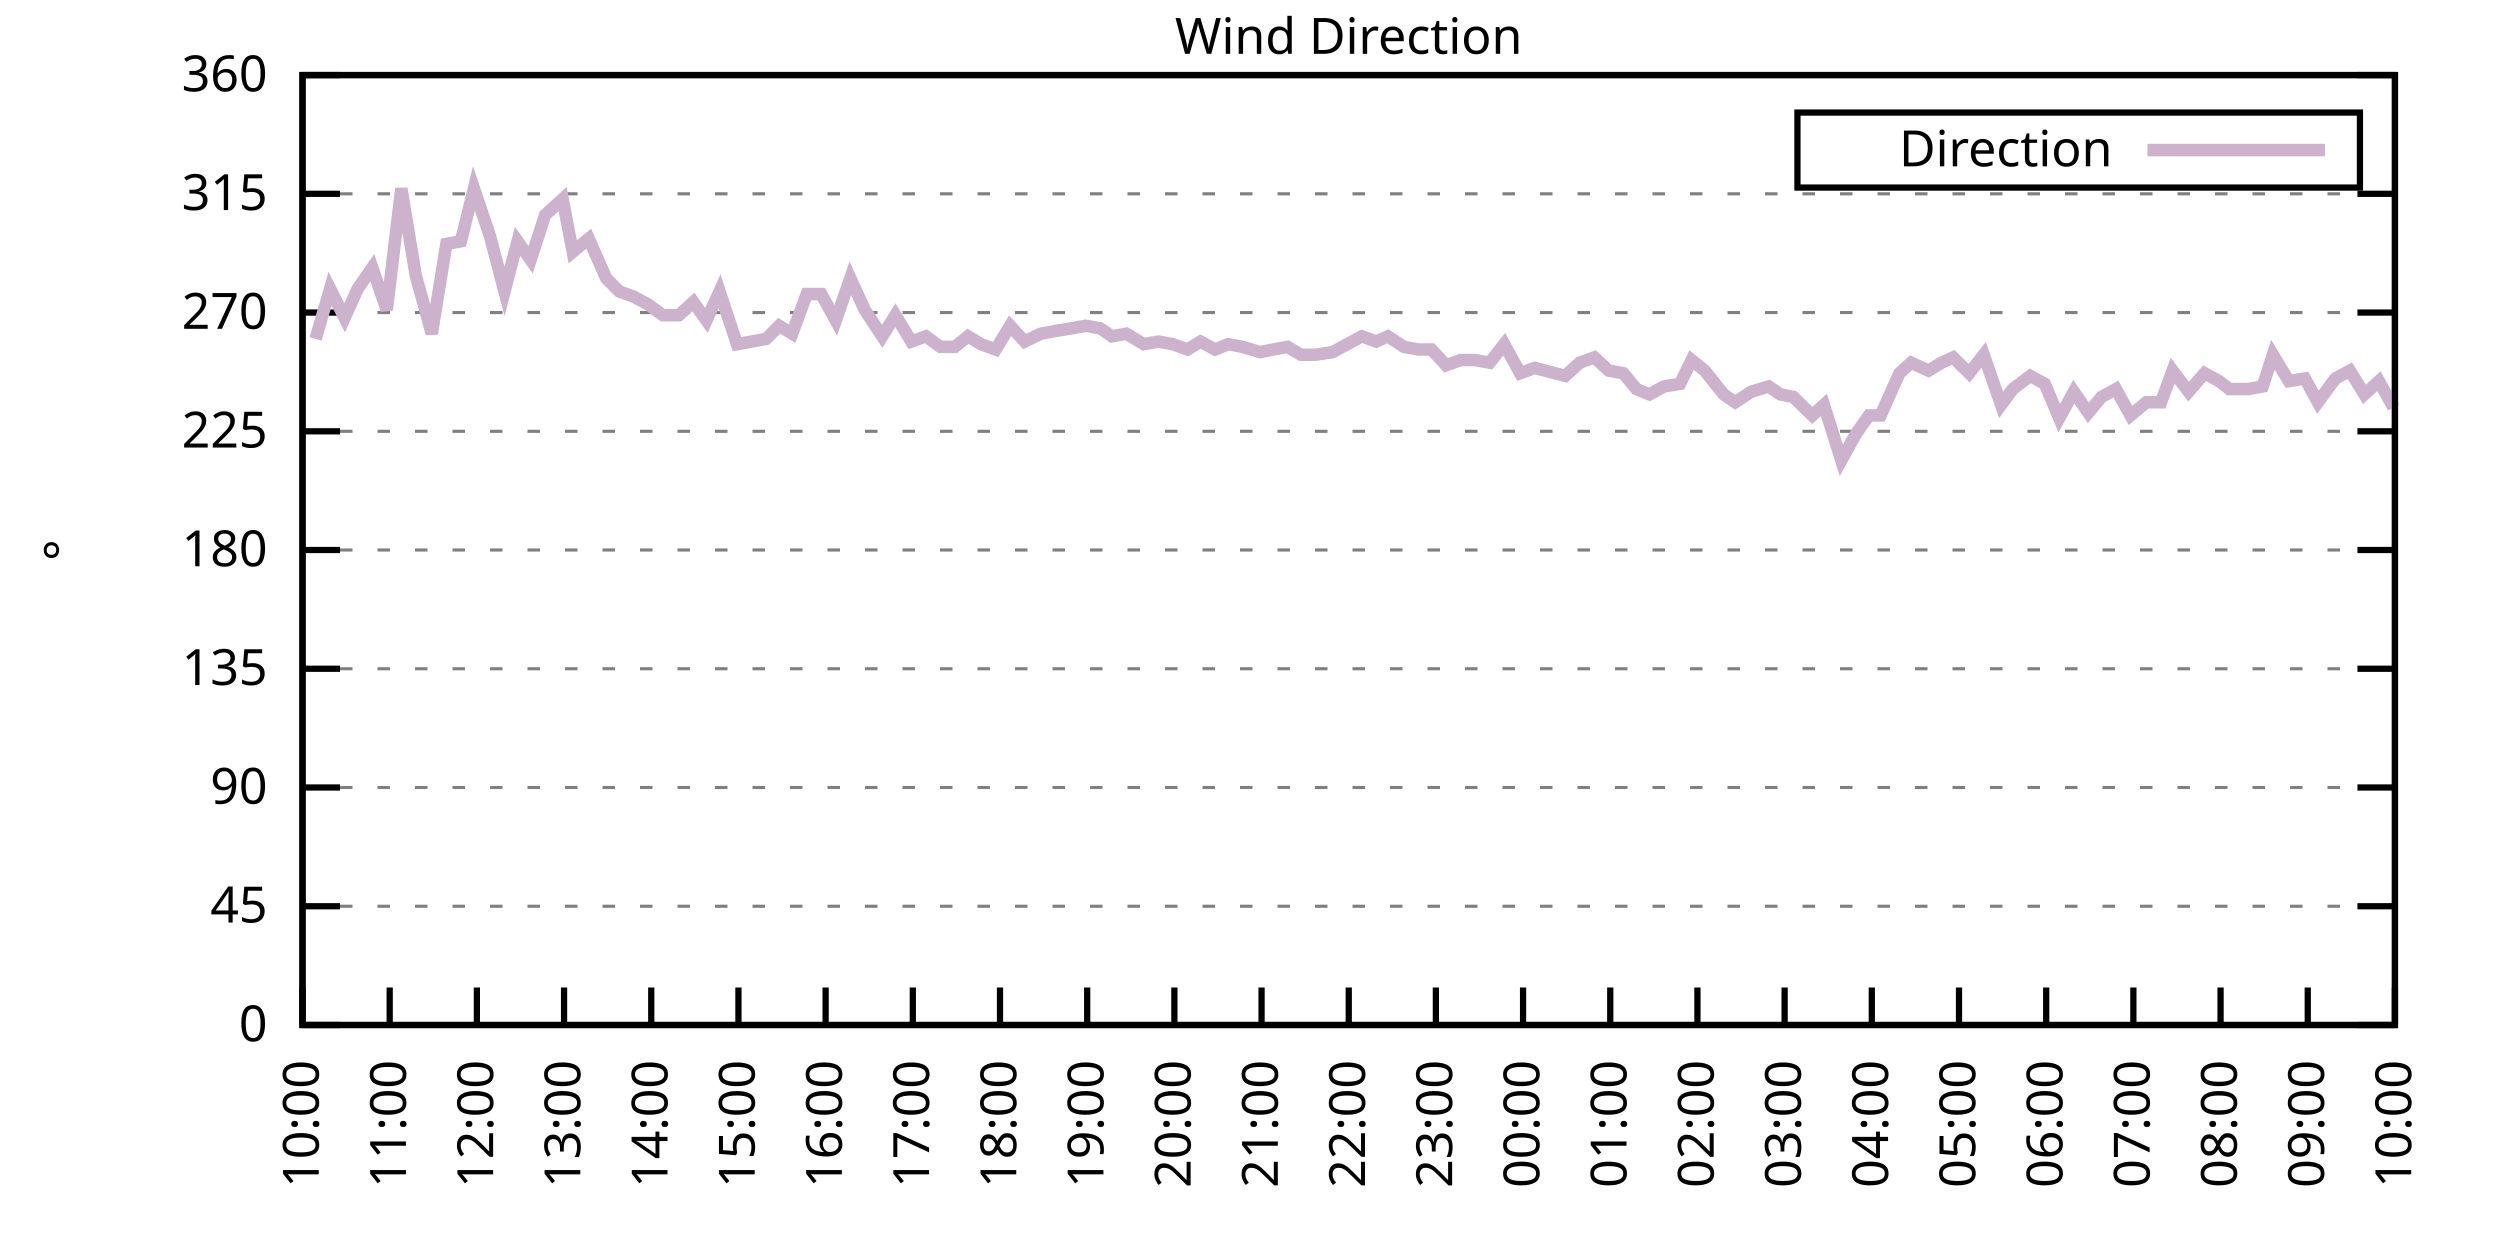
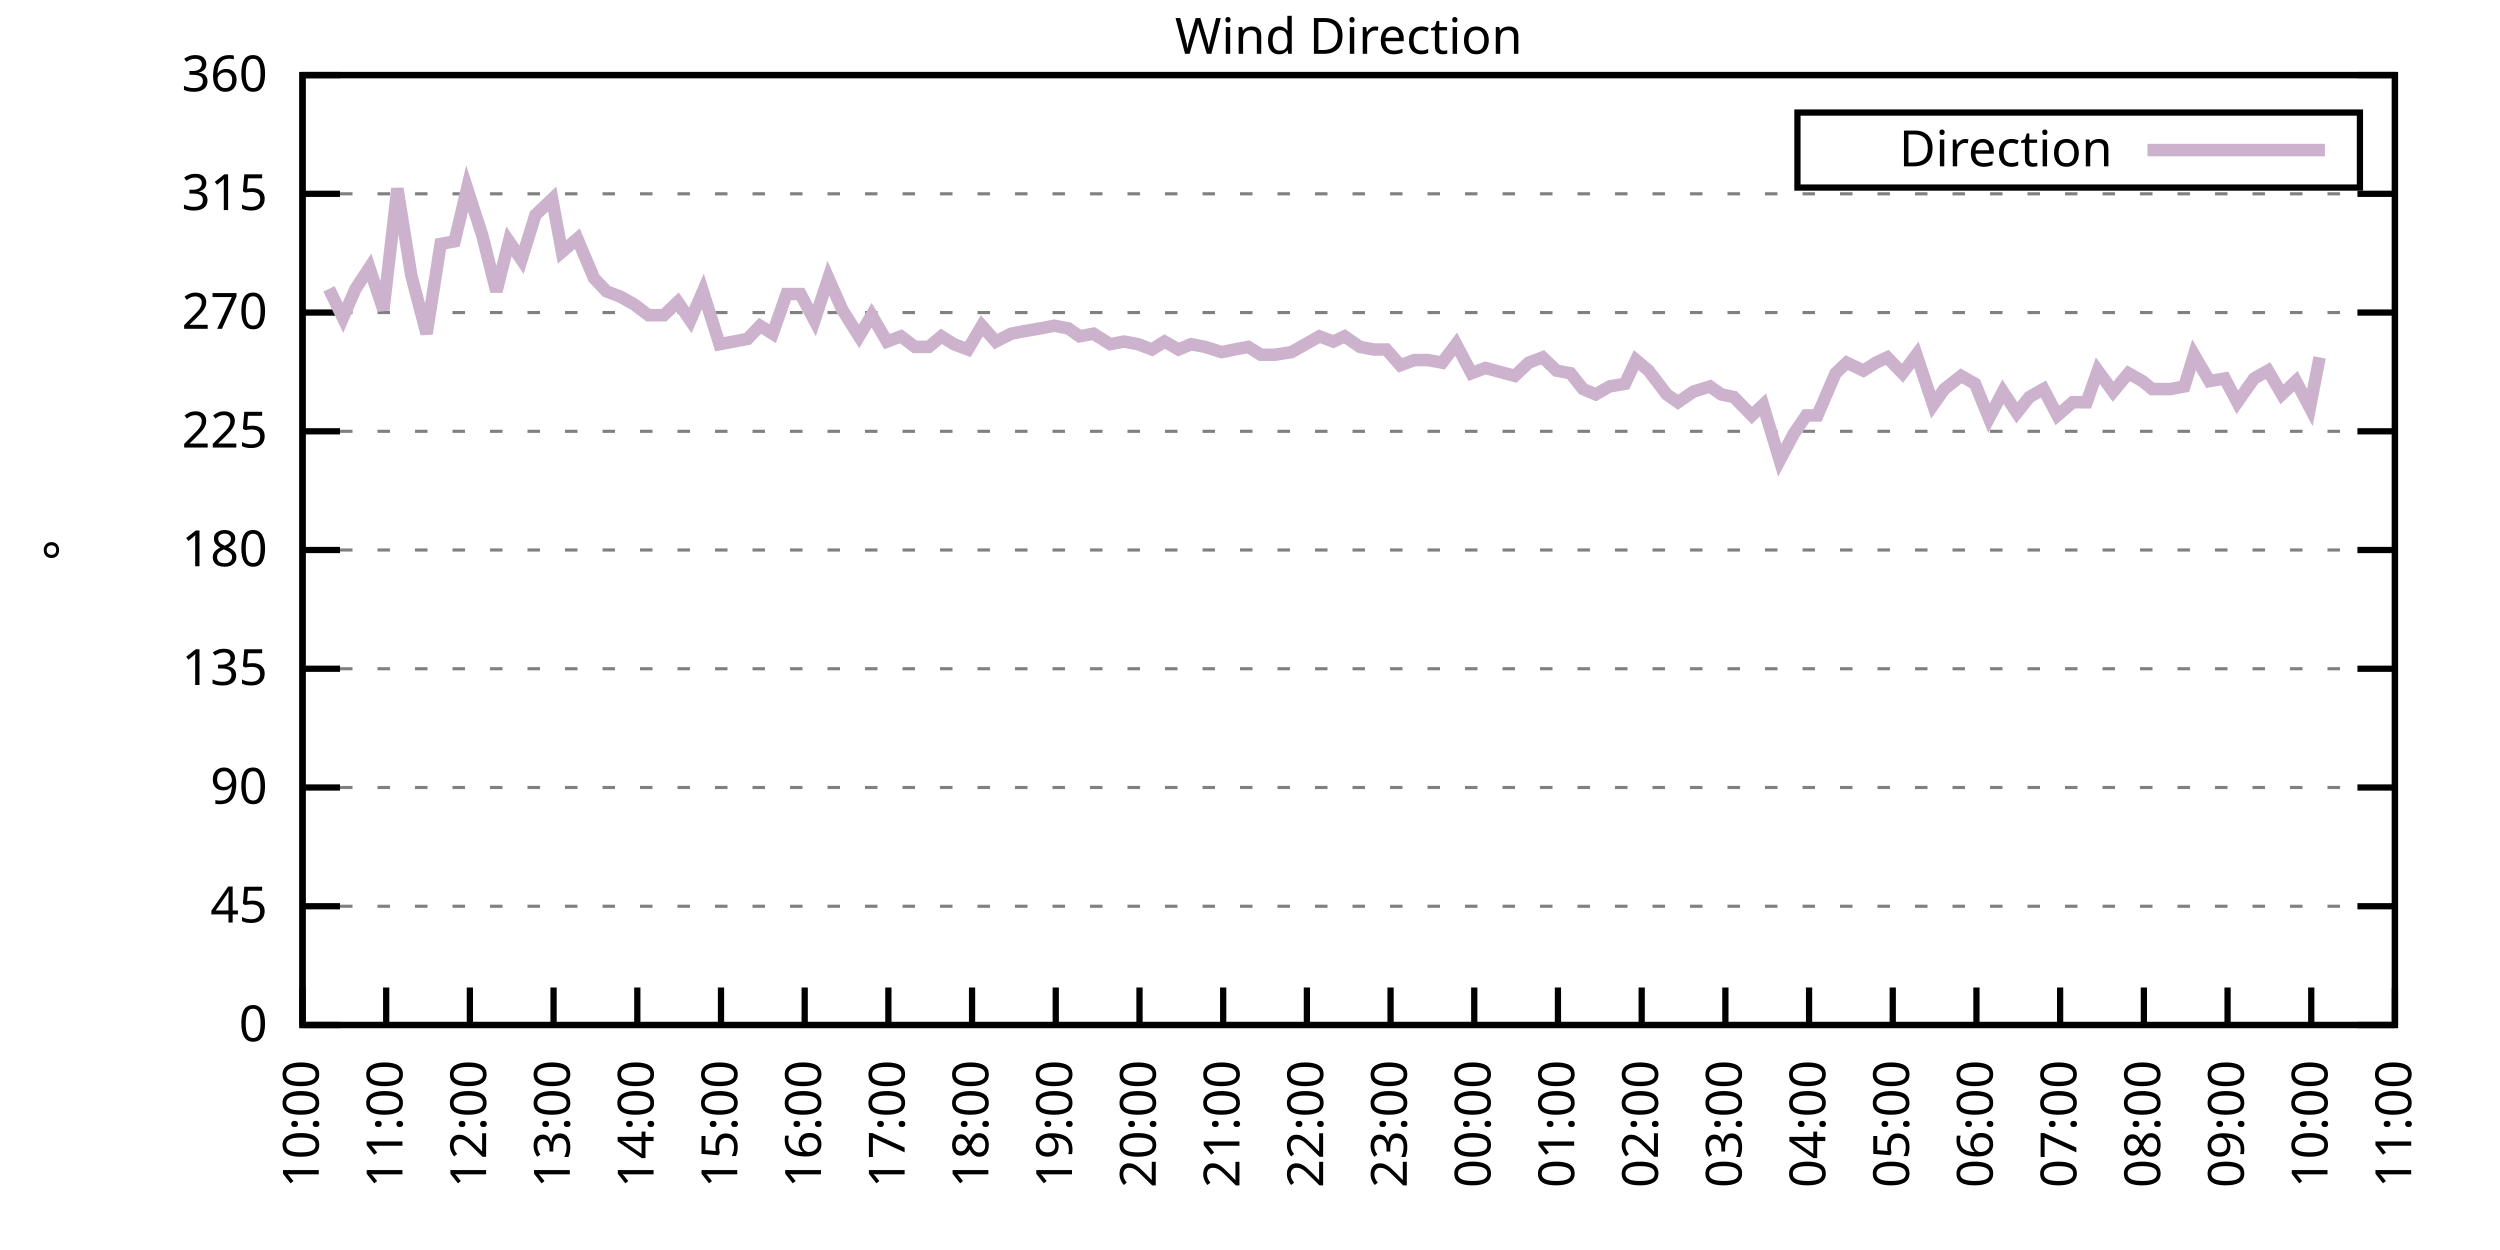
<svg xmlns="http://www.w3.org/2000/svg" xmlns:xlink="http://www.w3.org/1999/xlink" width="400" height="200" viewBox="0 0 400 200">
  <g id="gnuplot_canvas">
    <rect x="0" y="0" width="400" height="200" fill="none" />
    <defs>
      <circle id="gpDot" r="0.5" stroke-width="0.5" stroke="currentColor" />
      <path id="gpPt0" stroke-width="0.333" stroke="currentColor" d="M-1,0 h2 M0,-1 v2" />
      <path id="gpPt1" stroke-width="0.333" stroke="currentColor" d="M-1,-1 L1,1 M1,-1 L-1,1" />
      <path id="gpPt2" stroke-width="0.333" stroke="currentColor" d="M-1,0 L1,0 M0,-1 L0,1 M-1,-1 L1,1 M-1,1 L1,-1" />
      <rect id="gpPt3" stroke-width="0.333" stroke="currentColor" x="-1" y="-1" width="2" height="2" />
      <rect id="gpPt4" stroke-width="0.333" stroke="currentColor" fill="currentColor" x="-1" y="-1" width="2" height="2" />
      <circle id="gpPt5" stroke-width="0.333" stroke="currentColor" cx="0" cy="0" r="1" />
      <use xlink:href="#gpPt5" id="gpPt6" fill="currentColor" stroke="none" />
      <path id="gpPt7" stroke-width="0.333" stroke="currentColor" d="M0,-1.33 L-1.33,0.67 L1.33,0.67 z" />
      <use xlink:href="#gpPt7" id="gpPt8" fill="currentColor" stroke="none" />
      <use xlink:href="#gpPt7" id="gpPt9" stroke="currentColor" transform="rotate(180)" />
      <use xlink:href="#gpPt9" id="gpPt10" fill="currentColor" stroke="none" />
      <use xlink:href="#gpPt3" id="gpPt11" stroke="currentColor" transform="rotate(45)" />
      <use xlink:href="#gpPt11" id="gpPt12" fill="currentColor" stroke="none" />
      <path id="gpPt13" stroke-width="0.333" stroke="currentColor" d="M0,1.330 L1.265,0.411 L0.782,-1.067 L-0.782,-1.076 L-1.265,0.411 z" />
      <use xlink:href="#gpPt13" id="gpPt14" fill="currentColor" stroke="none" />
      <filter id="textbox" filterUnits="objectBoundingBox" x="0" y="0" height="1" width="1">
        <feFlood flood-color="white" flood-opacity="1" result="bgnd" />
        <feComposite in="SourceGraphic" in2="bgnd" operator="atop" />
      </filter>
      <filter id="greybox" filterUnits="objectBoundingBox" x="0" y="0" height="1" width="1">
        <feFlood flood-color="lightgrey" flood-opacity="1" result="grey" />
        <feComposite in="SourceGraphic" in2="grey" operator="atop" />
      </filter>
    </defs>
    <g fill="none" color="white" stroke="currentColor" stroke-width="1.00" stroke-linecap="butt" stroke-linejoin="miter">
</g>
    <g fill="none" color="black" stroke="currentColor" stroke-width="1.00" stroke-linecap="butt" stroke-linejoin="miter">
      <g stroke="none" shape-rendering="crispEdges">
        <polygon fill="rgb(255, 255, 255)" points="48.40,164.00 383.18,164.00 383.18,12.02 48.40,12.02 " />
      </g>
    </g>
    <g fill="none" color="black" stroke="currentColor" stroke-width="1.00" stroke-linecap="butt" stroke-linejoin="miter">
</g>
    <g fill="none" color="black" stroke="black" stroke-width="0.50" stroke-linecap="butt" stroke-linejoin="miter">
</g>
    <g fill="none" color="gray" stroke="currentColor" stroke-width="0.50" stroke-linecap="butt" stroke-linejoin="miter">
      <path stroke="gray" stroke-dasharray="2,4" class="gridline" d="M48.40,164.00 L383.19,164.00  " />
    </g>
    <g fill="none" color="gray" stroke="gray" stroke-width="1.00" stroke-linecap="butt" stroke-linejoin="miter">
</g>
    <g fill="none" color="black" stroke="currentColor" stroke-width="1.00" stroke-linecap="butt" stroke-linejoin="miter">
      <path stroke="black" d="M48.40,164.00 L54.40,164.00 M383.19,164.00 L377.19,164.00  " />
      <g transform="translate(42.80,166.60)" stroke="none" fill="black" font-family="Sans" font-size="8.00" text-anchor="end">
        <text>
          <tspan font-family="Sans"> 0</tspan>
        </text>
      </g>
    </g>
    <g fill="none" color="black" stroke="currentColor" stroke-width="1.00" stroke-linecap="butt" stroke-linejoin="miter">
</g>
    <g fill="none" color="black" stroke="black" stroke-width="0.50" stroke-linecap="butt" stroke-linejoin="miter">
</g>
    <g fill="none" color="gray" stroke="currentColor" stroke-width="0.50" stroke-linecap="butt" stroke-linejoin="miter">
      <path stroke="gray" stroke-dasharray="2,4" class="gridline" d="M48.40,145.00 L383.19,145.00  " />
    </g>
    <g fill="none" color="gray" stroke="gray" stroke-width="1.00" stroke-linecap="butt" stroke-linejoin="miter">
</g>
    <g fill="none" color="black" stroke="currentColor" stroke-width="1.00" stroke-linecap="butt" stroke-linejoin="miter">
      <path stroke="black" d="M48.40,145.00 L54.40,145.00 M383.19,145.00 L377.19,145.00  " />
      <g transform="translate(42.80,147.60)" stroke="none" fill="black" font-family="Sans" font-size="8.00" text-anchor="end">
        <text>
          <tspan font-family="Sans"> 45</tspan>
        </text>
      </g>
    </g>
    <g fill="none" color="black" stroke="currentColor" stroke-width="1.00" stroke-linecap="butt" stroke-linejoin="miter">
</g>
    <g fill="none" color="black" stroke="black" stroke-width="0.50" stroke-linecap="butt" stroke-linejoin="miter">
</g>
    <g fill="none" color="gray" stroke="currentColor" stroke-width="0.50" stroke-linecap="butt" stroke-linejoin="miter">
      <path stroke="gray" stroke-dasharray="2,4" class="gridline" d="M48.40,126.00 L383.19,126.00  " />
    </g>
    <g fill="none" color="gray" stroke="gray" stroke-width="1.00" stroke-linecap="butt" stroke-linejoin="miter">
</g>
    <g fill="none" color="black" stroke="currentColor" stroke-width="1.00" stroke-linecap="butt" stroke-linejoin="miter">
      <path stroke="black" d="M48.40,126.00 L54.40,126.00 M383.19,126.00 L377.19,126.00  " />
      <g transform="translate(42.80,128.60)" stroke="none" fill="black" font-family="Sans" font-size="8.00" text-anchor="end">
        <text>
          <tspan font-family="Sans"> 90</tspan>
        </text>
      </g>
    </g>
    <g fill="none" color="black" stroke="currentColor" stroke-width="1.00" stroke-linecap="butt" stroke-linejoin="miter">
</g>
    <g fill="none" color="black" stroke="black" stroke-width="0.50" stroke-linecap="butt" stroke-linejoin="miter">
</g>
    <g fill="none" color="gray" stroke="currentColor" stroke-width="0.50" stroke-linecap="butt" stroke-linejoin="miter">
      <path stroke="gray" stroke-dasharray="2,4" class="gridline" d="M48.40,107.00 L383.19,107.00  " />
    </g>
    <g fill="none" color="gray" stroke="gray" stroke-width="1.00" stroke-linecap="butt" stroke-linejoin="miter">
</g>
    <g fill="none" color="black" stroke="currentColor" stroke-width="1.00" stroke-linecap="butt" stroke-linejoin="miter">
      <path stroke="black" d="M48.40,107.00 L54.40,107.00 M383.19,107.00 L377.19,107.00  " />
      <g transform="translate(42.80,109.60)" stroke="none" fill="black" font-family="Sans" font-size="8.00" text-anchor="end">
        <text>
          <tspan font-family="Sans"> 135</tspan>
        </text>
      </g>
    </g>
    <g fill="none" color="black" stroke="currentColor" stroke-width="1.00" stroke-linecap="butt" stroke-linejoin="miter">
</g>
    <g fill="none" color="black" stroke="black" stroke-width="0.50" stroke-linecap="butt" stroke-linejoin="miter">
</g>
    <g fill="none" color="gray" stroke="currentColor" stroke-width="0.50" stroke-linecap="butt" stroke-linejoin="miter">
      <path stroke="gray" stroke-dasharray="2,4" class="gridline" d="M48.40,88.00 L383.19,88.00  " />
    </g>
    <g fill="none" color="gray" stroke="gray" stroke-width="1.00" stroke-linecap="butt" stroke-linejoin="miter">
</g>
    <g fill="none" color="black" stroke="currentColor" stroke-width="1.00" stroke-linecap="butt" stroke-linejoin="miter">
      <path stroke="black" d="M48.40,88.00 L54.40,88.00 M383.19,88.00 L377.19,88.00  " />
      <g transform="translate(42.80,90.60)" stroke="none" fill="black" font-family="Sans" font-size="8.00" text-anchor="end">
        <text>
          <tspan font-family="Sans"> 180</tspan>
        </text>
      </g>
    </g>
    <g fill="none" color="black" stroke="currentColor" stroke-width="1.00" stroke-linecap="butt" stroke-linejoin="miter">
</g>
    <g fill="none" color="black" stroke="black" stroke-width="0.50" stroke-linecap="butt" stroke-linejoin="miter">
</g>
    <g fill="none" color="gray" stroke="currentColor" stroke-width="0.50" stroke-linecap="butt" stroke-linejoin="miter">
      <path stroke="gray" stroke-dasharray="2,4" class="gridline" d="M48.40,69.01 L383.19,69.01  " />
    </g>
    <g fill="none" color="gray" stroke="gray" stroke-width="1.00" stroke-linecap="butt" stroke-linejoin="miter">
</g>
    <g fill="none" color="black" stroke="currentColor" stroke-width="1.00" stroke-linecap="butt" stroke-linejoin="miter">
      <path stroke="black" d="M48.40,69.01 L54.40,69.01 M383.19,69.01 L377.19,69.01  " />
      <g transform="translate(42.80,71.61)" stroke="none" fill="black" font-family="Sans" font-size="8.00" text-anchor="end">
        <text>
          <tspan font-family="Sans"> 225</tspan>
        </text>
      </g>
    </g>
    <g fill="none" color="black" stroke="currentColor" stroke-width="1.00" stroke-linecap="butt" stroke-linejoin="miter">
</g>
    <g fill="none" color="black" stroke="black" stroke-width="0.50" stroke-linecap="butt" stroke-linejoin="miter">
</g>
    <g fill="none" color="gray" stroke="currentColor" stroke-width="0.50" stroke-linecap="butt" stroke-linejoin="miter">
      <path stroke="gray" stroke-dasharray="2,4" class="gridline" d="M48.40,50.01 L383.19,50.01  " />
    </g>
    <g fill="none" color="gray" stroke="gray" stroke-width="1.00" stroke-linecap="butt" stroke-linejoin="miter">
</g>
    <g fill="none" color="black" stroke="currentColor" stroke-width="1.00" stroke-linecap="butt" stroke-linejoin="miter">
      <path stroke="black" d="M48.40,50.01 L54.40,50.01 M383.19,50.01 L377.19,50.01  " />
      <g transform="translate(42.80,52.61)" stroke="none" fill="black" font-family="Sans" font-size="8.00" text-anchor="end">
        <text>
          <tspan font-family="Sans"> 270</tspan>
        </text>
      </g>
    </g>
    <g fill="none" color="black" stroke="currentColor" stroke-width="1.00" stroke-linecap="butt" stroke-linejoin="miter">
</g>
    <g fill="none" color="black" stroke="black" stroke-width="0.50" stroke-linecap="butt" stroke-linejoin="miter">
</g>
    <g fill="none" color="gray" stroke="currentColor" stroke-width="0.50" stroke-linecap="butt" stroke-linejoin="miter">
      <path stroke="gray" stroke-dasharray="2,4" class="gridline" d="M48.40,31.01 L383.19,31.01  " />
    </g>
    <g fill="none" color="gray" stroke="gray" stroke-width="1.00" stroke-linecap="butt" stroke-linejoin="miter">
</g>
    <g fill="none" color="black" stroke="currentColor" stroke-width="1.00" stroke-linecap="butt" stroke-linejoin="miter">
      <path stroke="black" d="M48.40,31.01 L54.40,31.01 M383.19,31.01 L377.19,31.01  " />
      <g transform="translate(42.80,33.61)" stroke="none" fill="black" font-family="Sans" font-size="8.00" text-anchor="end">
        <text>
          <tspan font-family="Sans"> 315</tspan>
        </text>
      </g>
    </g>
    <g fill="none" color="black" stroke="currentColor" stroke-width="1.00" stroke-linecap="butt" stroke-linejoin="miter">
</g>
    <g fill="none" color="black" stroke="black" stroke-width="0.50" stroke-linecap="butt" stroke-linejoin="miter">
</g>
    <g fill="none" color="gray" stroke="currentColor" stroke-width="0.50" stroke-linecap="butt" stroke-linejoin="miter">
      <path stroke="gray" stroke-dasharray="2,4" class="gridline" d="M48.40,12.01 L383.19,12.01  " />
    </g>
    <g fill="none" color="gray" stroke="gray" stroke-width="1.00" stroke-linecap="butt" stroke-linejoin="miter">
</g>
    <g fill="none" color="black" stroke="currentColor" stroke-width="1.00" stroke-linecap="butt" stroke-linejoin="miter">
      <path stroke="black" d="M48.40,12.01 L54.40,12.01 M383.19,12.01 L377.19,12.01  " />
      <g transform="translate(42.80,14.61)" stroke="none" fill="black" font-family="Sans" font-size="8.00" text-anchor="end">
        <text>
          <tspan font-family="Sans"> 360</tspan>
        </text>
      </g>
    </g>
    <g fill="none" color="black" stroke="currentColor" stroke-width="1.00" stroke-linecap="butt" stroke-linejoin="miter">
      <path stroke="black" d="M48.40,164.00 L48.40,158.00  " />
      <g transform="translate(51.00,169.60) rotate(270.00)" stroke="none" fill="black" font-family="Sans" font-size="8.00" text-anchor="end">
        <text>
          <tspan font-family="Sans">10:00</tspan>
        </text>
      </g>
    </g>
    <g fill="none" color="black" stroke="currentColor" stroke-width="1.00" stroke-linecap="butt" stroke-linejoin="miter">
-       <path stroke="black" d="M62.35,164.00 L62.35,158.00  " />
-       <g transform="translate(64.95,169.60) rotate(270.00)" stroke="none" fill="black" font-family="Sans" font-size="8.00" text-anchor="end">
+       <path stroke="black" d="M61.79,164.00 L61.79,158.00  " />
+       <g transform="translate(64.39,169.60) rotate(270.00)" stroke="none" fill="black" font-family="Sans" font-size="8.00" text-anchor="end">
        <text>
          <tspan font-family="Sans">11:00</tspan>
        </text>
      </g>
    </g>
    <g fill="none" color="black" stroke="currentColor" stroke-width="1.00" stroke-linecap="butt" stroke-linejoin="miter">
-       <path stroke="black" d="M76.30,164.00 L76.30,158.00  " />
-       <g transform="translate(78.90,169.60) rotate(270.00)" stroke="none" fill="black" font-family="Sans" font-size="8.00" text-anchor="end">
+       <path stroke="black" d="M75.18,164.00 L75.18,158.00  " />
+       <g transform="translate(77.78,169.60) rotate(270.00)" stroke="none" fill="black" font-family="Sans" font-size="8.00" text-anchor="end">
        <text>
          <tspan font-family="Sans">12:00</tspan>
        </text>
      </g>
    </g>
    <g fill="none" color="black" stroke="currentColor" stroke-width="1.00" stroke-linecap="butt" stroke-linejoin="miter">
-       <path stroke="black" d="M90.25,164.00 L90.25,158.00  " />
-       <g transform="translate(92.85,169.60) rotate(270.00)" stroke="none" fill="black" font-family="Sans" font-size="8.00" text-anchor="end">
+       <path stroke="black" d="M88.57,164.00 L88.57,158.00  " />
+       <g transform="translate(91.17,169.60) rotate(270.00)" stroke="none" fill="black" font-family="Sans" font-size="8.00" text-anchor="end">
        <text>
          <tspan font-family="Sans">13:00</tspan>
        </text>
      </g>
    </g>
    <g fill="none" color="black" stroke="currentColor" stroke-width="1.00" stroke-linecap="butt" stroke-linejoin="miter">
-       <path stroke="black" d="M104.20,164.00 L104.20,158.00  " />
-       <g transform="translate(106.80,169.60) rotate(270.00)" stroke="none" fill="black" font-family="Sans" font-size="8.00" text-anchor="end">
+       <path stroke="black" d="M101.97,164.00 L101.97,158.00  " />
+       <g transform="translate(104.57,169.60) rotate(270.00)" stroke="none" fill="black" font-family="Sans" font-size="8.00" text-anchor="end">
        <text>
          <tspan font-family="Sans">14:00</tspan>
        </text>
      </g>
    </g>
    <g fill="none" color="black" stroke="currentColor" stroke-width="1.00" stroke-linecap="butt" stroke-linejoin="miter">
-       <path stroke="black" d="M118.15,164.00 L118.15,158.00  " />
-       <g transform="translate(120.75,169.60) rotate(270.00)" stroke="none" fill="black" font-family="Sans" font-size="8.00" text-anchor="end">
+       <path stroke="black" d="M115.36,164.00 L115.36,158.00  " />
+       <g transform="translate(117.96,169.60) rotate(270.00)" stroke="none" fill="black" font-family="Sans" font-size="8.00" text-anchor="end">
        <text>
          <tspan font-family="Sans">15:00</tspan>
        </text>
      </g>
    </g>
    <g fill="none" color="black" stroke="currentColor" stroke-width="1.00" stroke-linecap="butt" stroke-linejoin="miter">
-       <path stroke="black" d="M132.10,164.00 L132.10,158.00  " />
-       <g transform="translate(134.70,169.60) rotate(270.00)" stroke="none" fill="black" font-family="Sans" font-size="8.00" text-anchor="end">
+       <path stroke="black" d="M128.75,164.00 L128.75,158.00  " />
+       <g transform="translate(131.35,169.60) rotate(270.00)" stroke="none" fill="black" font-family="Sans" font-size="8.00" text-anchor="end">
        <text>
          <tspan font-family="Sans">16:00</tspan>
        </text>
      </g>
    </g>
    <g fill="none" color="black" stroke="currentColor" stroke-width="1.00" stroke-linecap="butt" stroke-linejoin="miter">
-       <path stroke="black" d="M146.05,164.00 L146.05,158.00  " />
-       <g transform="translate(148.65,169.60) rotate(270.00)" stroke="none" fill="black" font-family="Sans" font-size="8.00" text-anchor="end">
+       <path stroke="black" d="M142.14,164.00 L142.14,158.00  " />
+       <g transform="translate(144.74,169.60) rotate(270.00)" stroke="none" fill="black" font-family="Sans" font-size="8.00" text-anchor="end">
        <text>
          <tspan font-family="Sans">17:00</tspan>
        </text>
      </g>
    </g>
    <g fill="none" color="black" stroke="currentColor" stroke-width="1.00" stroke-linecap="butt" stroke-linejoin="miter">
-       <path stroke="black" d="M160.00,164.00 L160.00,158.00  " />
-       <g transform="translate(162.60,169.60) rotate(270.00)" stroke="none" fill="black" font-family="Sans" font-size="8.00" text-anchor="end">
+       <path stroke="black" d="M155.53,164.00 L155.53,158.00  " />
+       <g transform="translate(158.13,169.60) rotate(270.00)" stroke="none" fill="black" font-family="Sans" font-size="8.00" text-anchor="end">
        <text>
          <tspan font-family="Sans">18:00</tspan>
        </text>
      </g>
    </g>
    <g fill="none" color="black" stroke="currentColor" stroke-width="1.00" stroke-linecap="butt" stroke-linejoin="miter">
-       <path stroke="black" d="M173.95,164.00 L173.95,158.00  " />
-       <g transform="translate(176.55,169.60) rotate(270.00)" stroke="none" fill="black" font-family="Sans" font-size="8.00" text-anchor="end">
+       <path stroke="black" d="M168.92,164.00 L168.92,158.00  " />
+       <g transform="translate(171.52,169.60) rotate(270.00)" stroke="none" fill="black" font-family="Sans" font-size="8.00" text-anchor="end">
        <text>
          <tspan font-family="Sans">19:00</tspan>
        </text>
      </g>
    </g>
    <g fill="none" color="black" stroke="currentColor" stroke-width="1.00" stroke-linecap="butt" stroke-linejoin="miter">
-       <path stroke="black" d="M187.90,164.00 L187.90,158.00  " />
-       <g transform="translate(190.50,169.60) rotate(270.00)" stroke="none" fill="black" font-family="Sans" font-size="8.00" text-anchor="end">
+       <path stroke="black" d="M182.32,164.00 L182.32,158.00  " />
+       <g transform="translate(184.92,169.60) rotate(270.00)" stroke="none" fill="black" font-family="Sans" font-size="8.00" text-anchor="end">
        <text>
          <tspan font-family="Sans">20:00</tspan>
        </text>
      </g>
    </g>
    <g fill="none" color="black" stroke="currentColor" stroke-width="1.00" stroke-linecap="butt" stroke-linejoin="miter">
-       <path stroke="black" d="M201.85,164.00 L201.85,158.00  " />
-       <g transform="translate(204.45,169.60) rotate(270.00)" stroke="none" fill="black" font-family="Sans" font-size="8.00" text-anchor="end">
+       <path stroke="black" d="M195.71,164.00 L195.71,158.00  " />
+       <g transform="translate(198.31,169.60) rotate(270.00)" stroke="none" fill="black" font-family="Sans" font-size="8.00" text-anchor="end">
        <text>
          <tspan font-family="Sans">21:00</tspan>
        </text>
      </g>
    </g>
    <g fill="none" color="black" stroke="currentColor" stroke-width="1.00" stroke-linecap="butt" stroke-linejoin="miter">
-       <path stroke="black" d="M215.80,164.00 L215.80,158.00  " />
-       <g transform="translate(218.40,169.60) rotate(270.00)" stroke="none" fill="black" font-family="Sans" font-size="8.00" text-anchor="end">
+       <path stroke="black" d="M209.10,164.00 L209.10,158.00  " />
+       <g transform="translate(211.70,169.60) rotate(270.00)" stroke="none" fill="black" font-family="Sans" font-size="8.00" text-anchor="end">
        <text>
          <tspan font-family="Sans">22:00</tspan>
        </text>
      </g>
    </g>
    <g fill="none" color="black" stroke="currentColor" stroke-width="1.00" stroke-linecap="butt" stroke-linejoin="miter">
-       <path stroke="black" d="M229.74,164.00 L229.74,158.00  " />
-       <g transform="translate(232.34,169.60) rotate(270.00)" stroke="none" fill="black" font-family="Sans" font-size="8.00" text-anchor="end">
+       <path stroke="black" d="M222.49,164.00 L222.49,158.00  " />
+       <g transform="translate(225.09,169.60) rotate(270.00)" stroke="none" fill="black" font-family="Sans" font-size="8.00" text-anchor="end">
        <text>
          <tspan font-family="Sans">23:00</tspan>
        </text>
      </g>
    </g>
    <g fill="none" color="black" stroke="currentColor" stroke-width="1.00" stroke-linecap="butt" stroke-linejoin="miter">
-       <path stroke="black" d="M243.69,164.00 L243.69,158.00  " />
-       <g transform="translate(246.29,169.60) rotate(270.00)" stroke="none" fill="black" font-family="Sans" font-size="8.00" text-anchor="end">
+       <path stroke="black" d="M235.88,164.00 L235.88,158.00  " />
+       <g transform="translate(238.48,169.60) rotate(270.00)" stroke="none" fill="black" font-family="Sans" font-size="8.00" text-anchor="end">
        <text>
          <tspan font-family="Sans">00:00</tspan>
        </text>
      </g>
    </g>
    <g fill="none" color="black" stroke="currentColor" stroke-width="1.00" stroke-linecap="butt" stroke-linejoin="miter">
-       <path stroke="black" d="M257.64,164.00 L257.64,158.00  " />
-       <g transform="translate(260.24,169.60) rotate(270.00)" stroke="none" fill="black" font-family="Sans" font-size="8.00" text-anchor="end">
+       <path stroke="black" d="M249.27,164.00 L249.27,158.00  " />
+       <g transform="translate(251.87,169.60) rotate(270.00)" stroke="none" fill="black" font-family="Sans" font-size="8.00" text-anchor="end">
        <text>
          <tspan font-family="Sans">01:00</tspan>
        </text>
      </g>
    </g>
    <g fill="none" color="black" stroke="currentColor" stroke-width="1.00" stroke-linecap="butt" stroke-linejoin="miter">
-       <path stroke="black" d="M271.59,164.00 L271.59,158.00  " />
-       <g transform="translate(274.19,169.60) rotate(270.00)" stroke="none" fill="black" font-family="Sans" font-size="8.00" text-anchor="end">
+       <path stroke="black" d="M262.67,164.00 L262.67,158.00  " />
+       <g transform="translate(265.27,169.60) rotate(270.00)" stroke="none" fill="black" font-family="Sans" font-size="8.00" text-anchor="end">
        <text>
          <tspan font-family="Sans">02:00</tspan>
        </text>
      </g>
    </g>
    <g fill="none" color="black" stroke="currentColor" stroke-width="1.00" stroke-linecap="butt" stroke-linejoin="miter">
-       <path stroke="black" d="M285.54,164.00 L285.54,158.00  " />
-       <g transform="translate(288.14,169.60) rotate(270.00)" stroke="none" fill="black" font-family="Sans" font-size="8.00" text-anchor="end">
+       <path stroke="black" d="M276.06,164.00 L276.06,158.00  " />
+       <g transform="translate(278.66,169.60) rotate(270.00)" stroke="none" fill="black" font-family="Sans" font-size="8.00" text-anchor="end">
        <text>
          <tspan font-family="Sans">03:00</tspan>
        </text>
      </g>
    </g>
    <g fill="none" color="black" stroke="currentColor" stroke-width="1.00" stroke-linecap="butt" stroke-linejoin="miter">
-       <path stroke="black" d="M299.49,164.00 L299.49,158.00  " />
-       <g transform="translate(302.09,169.60) rotate(270.00)" stroke="none" fill="black" font-family="Sans" font-size="8.00" text-anchor="end">
+       <path stroke="black" d="M289.45,164.00 L289.45,158.00  " />
+       <g transform="translate(292.05,169.60) rotate(270.00)" stroke="none" fill="black" font-family="Sans" font-size="8.00" text-anchor="end">
        <text>
          <tspan font-family="Sans">04:00</tspan>
        </text>
      </g>
    </g>
    <g fill="none" color="black" stroke="currentColor" stroke-width="1.00" stroke-linecap="butt" stroke-linejoin="miter">
-       <path stroke="black" d="M313.44,164.00 L313.44,158.00  " />
-       <g transform="translate(316.04,169.60) rotate(270.00)" stroke="none" fill="black" font-family="Sans" font-size="8.00" text-anchor="end">
+       <path stroke="black" d="M302.84,164.00 L302.84,158.00  " />
+       <g transform="translate(305.44,169.60) rotate(270.00)" stroke="none" fill="black" font-family="Sans" font-size="8.00" text-anchor="end">
        <text>
          <tspan font-family="Sans">05:00</tspan>
        </text>
      </g>
    </g>
    <g fill="none" color="black" stroke="currentColor" stroke-width="1.00" stroke-linecap="butt" stroke-linejoin="miter">
-       <path stroke="black" d="M327.39,164.00 L327.39,158.00  " />
-       <g transform="translate(329.99,169.60) rotate(270.00)" stroke="none" fill="black" font-family="Sans" font-size="8.00" text-anchor="end">
+       <path stroke="black" d="M316.23,164.00 L316.23,158.00  " />
+       <g transform="translate(318.83,169.60) rotate(270.00)" stroke="none" fill="black" font-family="Sans" font-size="8.00" text-anchor="end">
        <text>
          <tspan font-family="Sans">06:00</tspan>
        </text>
      </g>
    </g>
    <g fill="none" color="black" stroke="currentColor" stroke-width="1.00" stroke-linecap="butt" stroke-linejoin="miter">
-       <path stroke="black" d="M341.34,164.00 L341.34,158.00  " />
-       <g transform="translate(343.94,169.60) rotate(270.00)" stroke="none" fill="black" font-family="Sans" font-size="8.00" text-anchor="end">
+       <path stroke="black" d="M329.62,164.00 L329.62,158.00  " />
+       <g transform="translate(332.22,169.60) rotate(270.00)" stroke="none" fill="black" font-family="Sans" font-size="8.00" text-anchor="end">
        <text>
          <tspan font-family="Sans">07:00</tspan>
        </text>
      </g>
    </g>
    <g fill="none" color="black" stroke="currentColor" stroke-width="1.00" stroke-linecap="butt" stroke-linejoin="miter">
-       <path stroke="black" d="M355.29,164.00 L355.29,158.00  " />
-       <g transform="translate(357.89,169.60) rotate(270.00)" stroke="none" fill="black" font-family="Sans" font-size="8.00" text-anchor="end">
+       <path stroke="black" d="M343.02,164.00 L343.02,158.00  " />
+       <g transform="translate(345.62,169.60) rotate(270.00)" stroke="none" fill="black" font-family="Sans" font-size="8.00" text-anchor="end">
        <text>
          <tspan font-family="Sans">08:00</tspan>
        </text>
      </g>
    </g>
    <g fill="none" color="black" stroke="currentColor" stroke-width="1.00" stroke-linecap="butt" stroke-linejoin="miter">
-       <path stroke="black" d="M369.24,164.00 L369.24,158.00  " />
-       <g transform="translate(371.84,169.60) rotate(270.00)" stroke="none" fill="black" font-family="Sans" font-size="8.00" text-anchor="end">
+       <path stroke="black" d="M356.41,164.00 L356.41,158.00  " />
+       <g transform="translate(359.01,169.60) rotate(270.00)" stroke="none" fill="black" font-family="Sans" font-size="8.00" text-anchor="end">
        <text>
          <tspan font-family="Sans">09:00</tspan>
+         </text>
+       </g>
+     </g>
+     <g fill="none" color="black" stroke="currentColor" stroke-width="1.00" stroke-linecap="butt" stroke-linejoin="miter">
+       <path stroke="black" d="M369.80,164.00 L369.80,158.00  " />
+       <g transform="translate(372.40,169.60) rotate(270.00)" stroke="none" fill="black" font-family="Sans" font-size="8.00" text-anchor="end">
+         <text>
+           <tspan font-family="Sans">10:00</tspan>
        </text>
      </g>
    </g>
    <g fill="none" color="black" stroke="currentColor" stroke-width="1.00" stroke-linecap="butt" stroke-linejoin="miter">
      <path stroke="black" d="M383.19,164.00 L383.19,158.00  " />
      <g transform="translate(385.79,169.60) rotate(270.00)" stroke="none" fill="black" font-family="Sans" font-size="8.00" text-anchor="end">
        <text>
-           <tspan font-family="Sans">10:00</tspan>
+           <tspan font-family="Sans">11:00</tspan>
        </text>
      </g>
    </g>
    <g fill="none" color="black" stroke="currentColor" stroke-width="1.00" stroke-linecap="butt" stroke-linejoin="miter">
</g>
    <g fill="none" color="black" stroke="currentColor" stroke-width="1.00" stroke-linecap="butt" stroke-linejoin="miter">
      <path stroke="black" d="M48.40,12.01 L48.40,164.00 L383.19,164.00 L383.19,12.01 L48.40,12.01 Z  " />
    </g>
    <g fill="none" color="black" stroke="currentColor" stroke-width="1.00" stroke-linecap="butt" stroke-linejoin="miter">
</g>
    <g fill="none" color="black" stroke="currentColor" stroke-width="1.00" stroke-linecap="butt" stroke-linejoin="miter">
      <path stroke="black" d="M287.59,30.01 L287.59,18.01 L377.59,18.01 L377.59,30.01 L287.59,30.01 Z  " />
    </g>
    <g id="Wind_direction_plot_1">
      <g fill="none" color="white" stroke="black" stroke-width="2.00" stroke-linecap="butt" stroke-linejoin="miter">
</g>
      <g fill="none" color="black" stroke="currentColor" stroke-width="2.00" stroke-linecap="butt" stroke-linejoin="miter">
        <g transform="translate(337.99,26.61)" stroke="none" fill="black" font-family="Sans" font-size="8.00" text-anchor="end">
          <text>
            <tspan font-family="Sans">Direction</tspan>
          </text>
        </g>
      </g>
      <g fill="none" color="black" stroke="currentColor" stroke-width="2.00" stroke-linecap="butt" stroke-linejoin="miter">
-         <path stroke="rgb(204, 178, 204)" d="M343.59,24.01 L371.99,24.01 M50.49,54.23 L52.82,46.21 L55.14,50.85 L57.23,46.21 L59.56,42.83 L61.88,49.59   L64.21,30.16 L66.53,44.10 L69.09,53.39 L71.42,39.03 L73.74,38.61 L75.83,30.16 L78.39,37.76 L80.72,46.63   L82.81,38.61 L84.90,41.56 L87.23,34.39 L90.02,31.85 L91.64,40.30 L94.20,38.19 L96.99,44.52 L99.08,46.63   L101.41,47.47 L103.73,48.74 L106.06,50.43 L108.62,50.43 L110.94,48.32 L113.03,51.27 L115.13,46.63 L117.92,55.07   L120.24,54.65 L122.57,54.23 L124.66,52.12 L126.75,53.39 L129.08,47.05 L131.40,47.05 L133.72,51.27 L136.05,44.52   L138.37,49.59 L141.16,53.81 L143.26,50.43 L145.81,54.65 L148.14,53.81 L150.46,55.50 L152.79,55.50 L154.88,53.81   L156.97,55.07 L159.30,55.92 L161.62,52.12 L163.95,54.65 L166.51,53.39 L168.83,52.96 L171.39,52.54 L173.71,52.12   L176.04,52.54 L177.90,53.81 L180.22,53.39 L183.01,55.07 L185.34,54.65 L187.66,55.07 L189.99,55.92 L192.08,54.65   L194.41,55.92 L196.50,55.07 L198.82,55.50 L201.61,56.34 L203.71,55.92 L206.03,55.50 L208.12,56.76 L210.45,56.76   L213.24,56.34 L215.56,55.07 L217.89,53.81 L220.21,54.65 L222.07,53.81 L224.63,55.50 L226.95,55.92 L229.05,55.92   L231.37,58.45 L233.70,57.61 L236.02,57.61 L238.35,58.03 L240.67,55.07 L243.23,59.72 L245.55,58.87 L250.44,60.14   L252.76,58.03 L255.09,57.18 L257.41,59.30 L259.74,59.72 L261.83,62.25 L263.92,63.10 L266.25,61.83 L268.80,61.41   L270.66,57.61 L272.76,59.30 L275.78,63.10 L277.64,64.36 L280.20,62.67 L282.99,61.83 L284.85,63.10 L286.94,63.52   L289.96,66.47 L291.82,64.78 L294.61,73.65 L296.94,69.43 L299.03,66.47 L300.89,66.47 L303.91,59.72 L305.77,58.03   L308.56,59.30 L310.65,58.03 L312.51,57.18 L315.07,59.72 L317.39,56.76 L320.18,64.78 L322.04,62.25 L324.83,60.14   L327.16,61.41 L329.48,66.90 L331.81,62.67 L334.13,66.05 L336.23,63.52 L338.55,62.25 L340.88,66.47 L343.43,64.36   L345.76,64.36 L347.62,59.30 L350.18,62.67 L352.73,59.72 L355.06,60.98 L356.69,62.25 L359.71,62.25 L362.03,61.83   L363.66,56.76 L366.22,60.98 L368.78,60.56 L370.87,64.36 L373.66,60.56 L375.98,59.30 L378.31,63.10 L380.63,60.98   L382.96,65.21  " />
+         <path stroke="rgb(204, 178, 204)" d="M343.59,24.01 L371.99,24.01 M52.64,46.21 L54.87,50.85 L56.88,46.21 L59.11,42.83 L61.35,49.59 L63.58,30.16   L65.81,44.10 L68.26,53.39 L70.50,39.03 L72.73,38.61 L74.74,30.16 L77.19,37.76 L79.42,46.63 L81.43,38.61   L83.44,41.56 L85.67,34.39 L88.35,31.85 L89.91,40.30 L92.37,38.19 L95.05,44.52 L97.06,46.63 L99.29,47.47   L101.52,48.74 L103.75,50.43 L106.21,50.43 L108.44,48.32 L110.45,51.27 L112.46,46.63 L115.13,55.07 L117.37,54.65   L119.60,54.23 L121.61,52.12 L123.62,53.39 L125.85,47.05 L128.08,47.05 L130.31,51.27 L132.54,44.52 L134.78,49.59   L137.45,53.81 L139.46,50.43 L141.92,54.65 L144.15,53.81 L146.38,55.50 L148.61,55.50 L150.62,53.81 L152.63,55.07   L154.86,55.92 L157.10,52.12 L159.33,54.65 L161.78,53.39 L164.01,52.96 L166.47,52.54 L168.70,52.12 L170.93,52.54   L172.72,53.81 L174.95,53.39 L177.63,55.07 L179.86,54.65 L182.09,55.07 L184.32,55.92 L186.33,54.65 L188.57,55.92   L190.57,55.07 L192.81,55.50 L195.48,56.34 L197.49,55.92 L199.73,55.50 L201.73,56.76 L203.97,56.76 L206.64,56.34   L208.88,55.07 L211.11,53.81 L213.34,54.65 L215.13,53.81 L217.58,55.50 L219.81,55.92 L221.82,55.92 L224.05,58.45   L226.29,57.61 L228.52,57.61 L230.75,58.03 L232.98,55.07 L235.44,59.72 L237.67,58.87 L242.36,60.14 L244.59,58.03   L246.82,57.18 L249.05,59.30 L251.28,59.72 L253.29,62.25 L255.30,63.10 L257.53,61.83 L259.99,61.41 L261.77,57.61   L263.78,59.30 L266.68,63.10 L268.47,64.36 L270.92,62.67 L273.60,61.83 L275.39,63.10 L277.40,63.52 L280.30,66.47   L282.08,64.78 L284.76,73.65 L286.99,69.43 L289.00,66.47 L290.79,66.47 L293.69,59.72 L295.48,58.03 L298.15,59.30   L300.16,58.03 L301.95,57.18 L304.40,59.72 L306.63,56.76 L309.31,64.78 L311.10,62.25 L313.78,60.14 L316.01,61.41   L318.24,66.90 L320.47,62.67 L322.70,66.05 L324.71,63.52 L326.95,62.25 L329.18,66.47 L331.63,64.36 L333.86,64.36   L335.65,59.30 L338.10,62.67 L340.56,59.72 L342.79,60.98 L344.35,62.25 L347.26,62.25 L349.49,61.83 L351.05,56.76   L353.51,60.98 L355.96,60.56 L357.97,64.36 L360.65,60.56 L362.88,59.30 L365.11,63.10 L367.34,60.98 L369.58,65.21   L371.14,57.18  " />
      </g>
    </g>
    <g fill="none" color="black" stroke="currentColor" stroke-width="2.00" stroke-linecap="butt" stroke-linejoin="miter">
</g>
    <g fill="none" color="black" stroke="black" stroke-width="1.00" stroke-linecap="butt" stroke-linejoin="miter">
</g>
    <g fill="none" color="black" stroke="currentColor" stroke-width="1.00" stroke-linecap="butt" stroke-linejoin="miter">
      <path stroke="black" d="M48.40,12.01 L48.40,164.00 L383.19,164.00 L383.19,12.01 L48.40,12.01 Z  " />
      <g transform="translate(12.80,88.01) rotate(270.00)" stroke="none" fill="black" font-family="Sans" font-size="8.00" text-anchor="middle">
        <text>
          <tspan font-family="Sans">°</tspan>
        </text>
      </g>
    </g>
    <g fill="none" color="black" stroke="currentColor" stroke-width="1.00" stroke-linecap="butt" stroke-linejoin="miter">
</g>
    <g fill="none" color="black" stroke="currentColor" stroke-width="1.00" stroke-linecap="butt" stroke-linejoin="miter">
      <g transform="translate(215.79,8.61)" stroke="none" fill="black" font-family="Sans" font-size="8.00" text-anchor="middle">
        <text>
          <tspan font-family="Sans">Wind Direction</tspan>
        </text>
      </g>
    </g>
    <g fill="none" color="black" stroke="currentColor" stroke-width="1.00" stroke-linecap="butt" stroke-linejoin="miter">
</g>
  </g>
</svg>
